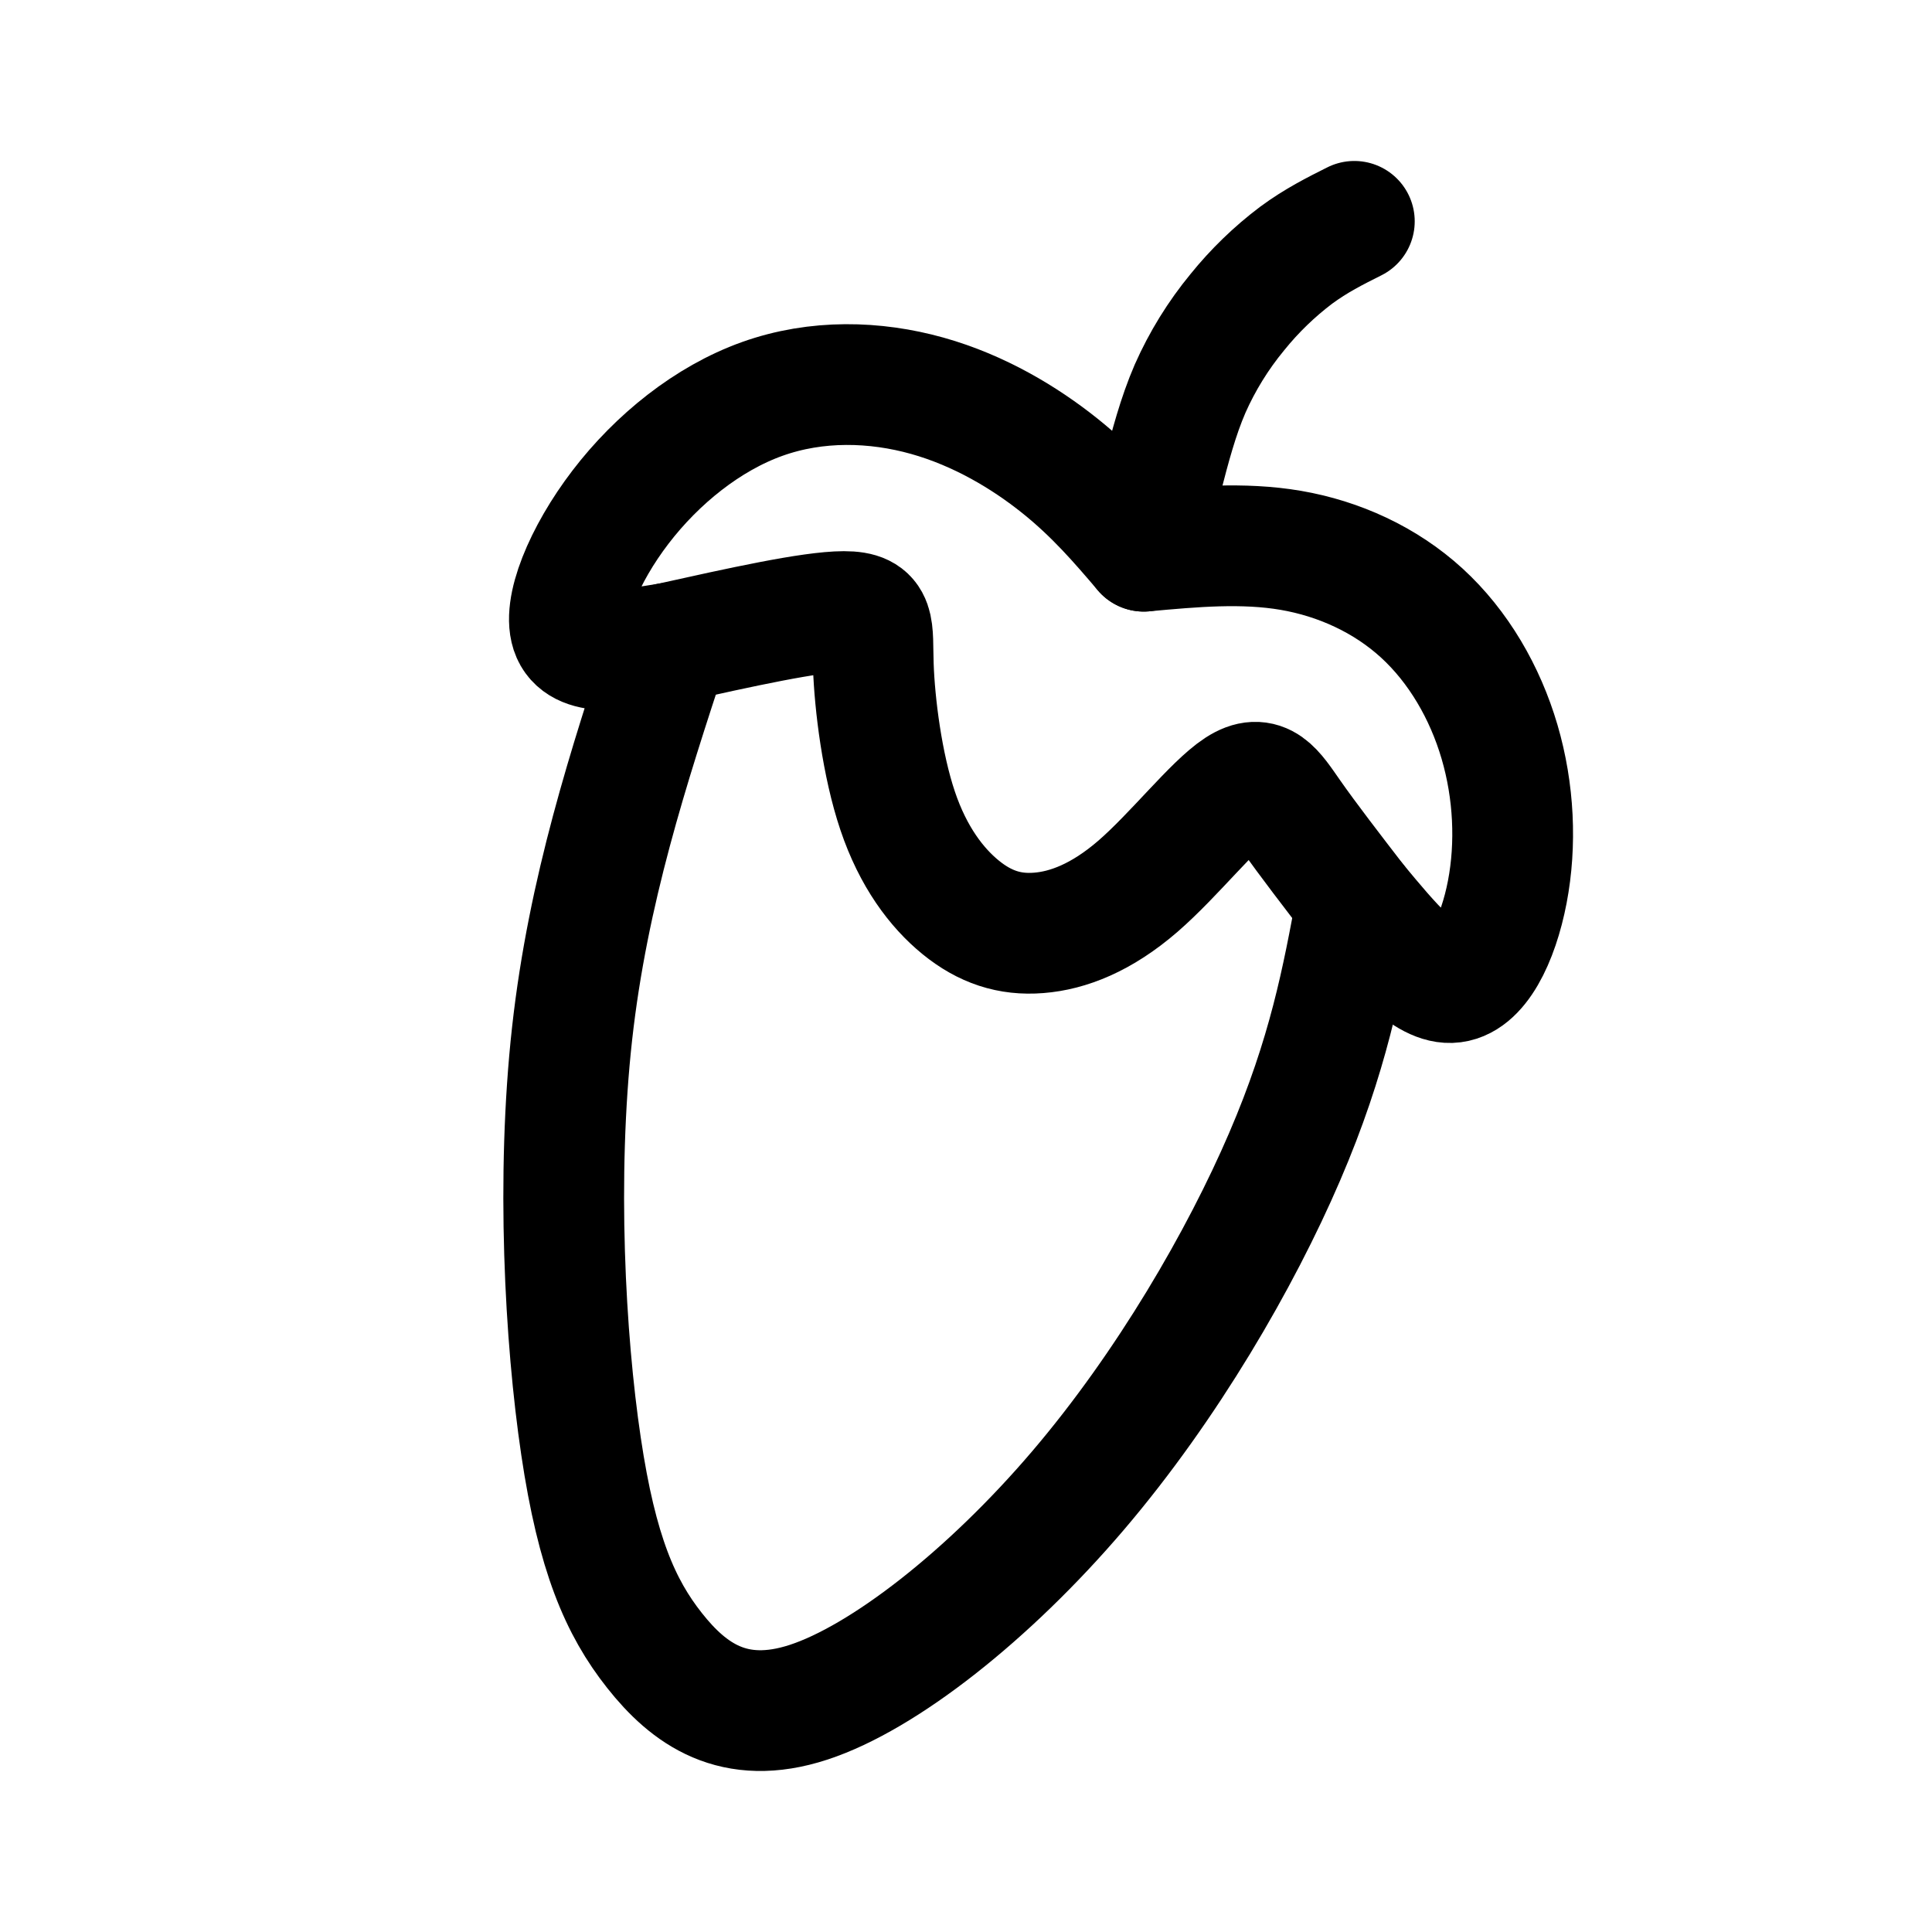
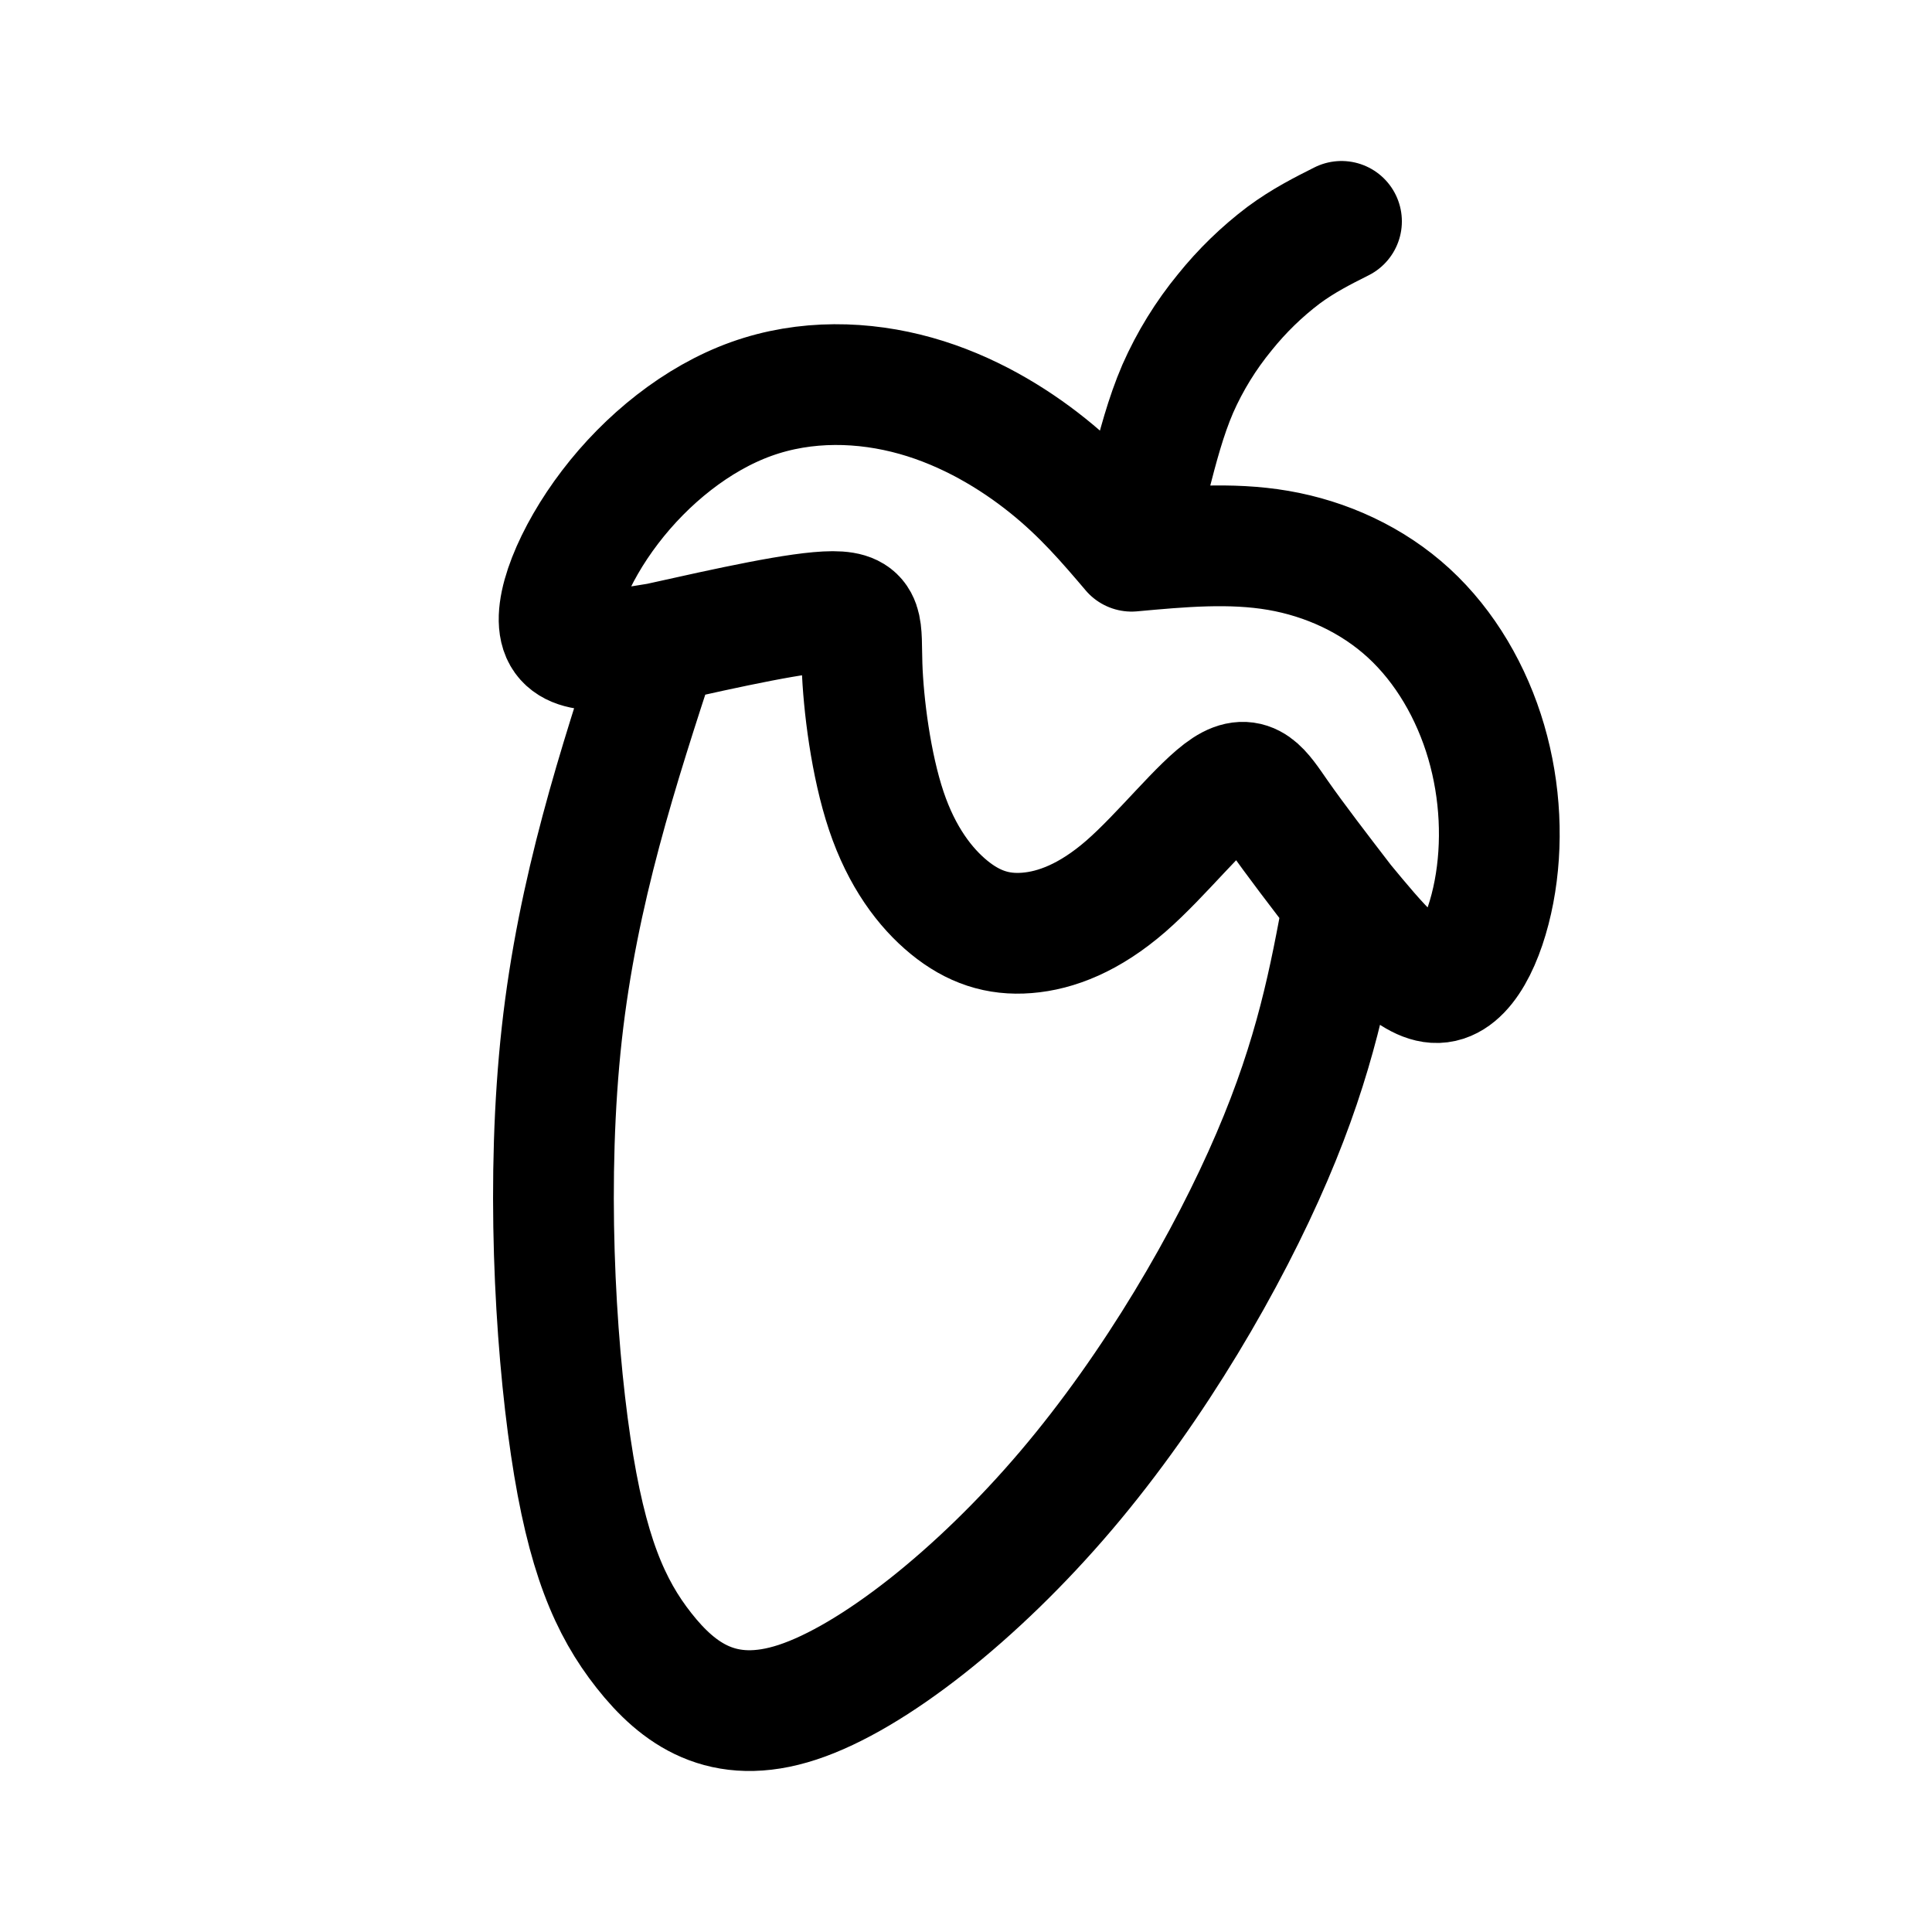
- <svg xmlns="http://www.w3.org/2000/svg" width="192" height="192" fill="none" stroke="#000" stroke-linecap="round" stroke-width="3.175" viewBox="0 0 50.8 50.8">
-   <path d="M17.595 16.91c-1.067 3.253-2.134 6.506-2.552 10.264s-.188 8.02.234 10.853c.421 2.832 1.035 4.235 1.933 5.371s2.08 2.007 4.053 1.36 4.735-2.812 7.083-5.566 4.28-6.097 5.43-8.772c1.152-2.675 1.522-4.681 1.892-6.688M17.595 16.91c-1.14.188-2.281.376-2.556-.251s.316-2.07 1.277-3.326 2.291-2.33 3.725-2.843 2.972-.467 4.339-.084 2.564 1.103 3.485 1.84 1.565 1.493 2.21 2.247" />
-   <path d="M30.074 14.493c1.303-.119 2.606-.238 3.868-.022 1.262.217 2.483.77 3.444 1.65s1.662 2.086 2.043 3.385c.381 1.3.443 2.693.204 3.944-.24 1.252-.78 2.363-1.491 2.386s-1.592-1.04-2.474-2.104m-5.11-11.175c.207-.8.415-1.6.735-2.339a8.7 8.7 0 0 1 1.241-2.009 8.8 8.8 0 0 1 1.548-1.499c.522-.385 1.025-.637 1.529-.89M17.595 16.91c1.864-.414 3.727-.828 4.595-.83.867 0 .738.413.773 1.421.034 1.008.232 2.61.64 3.819.407 1.209 1.024 2.023 1.658 2.539.633.515 1.284.732 2.052.67.767-.06 1.651-.398 2.608-1.226.957-.83 1.987-2.149 2.638-2.573s.922.046 1.377.696 1.094 1.478 1.732 2.306" />
+ <svg xmlns="http://www.w3.org/2000/svg" width="192" height="192" fill="none">
+   <path d="M65.446 63.914c-4.02 12.295-8.039 24.59-9.614 38.793-1.574 14.203-.708 30.311.882 41.018 1.586 10.704 3.899 16.007 7.282 20.3 3.383 4.293 7.836 7.585 15.268 5.14 7.433-2.445 17.838-10.628 26.684-21.036 8.845-10.409 16.123-23.044 20.455-33.154 4.34-10.11 5.734-17.692 7.128-25.277M65.446 63.914c-4.294.71-8.593 1.421-9.629-.948-1.036-2.37 1.19-7.824 4.811-12.57 3.62-4.748 8.63-8.807 14.033-10.746 5.402-1.939 11.196-1.765 16.346-.317 5.15 1.447 9.659 4.168 13.128 6.954 3.47 2.785 5.896 5.643 8.326 8.492m-47.015 9.135c7.022-1.564 14.04-3.13 17.31-3.137 3.267 0 2.78 1.561 2.913 5.371.128 3.81.874 9.864 2.41 14.434 1.534 4.57 3.858 7.646 6.247 9.596 2.384 1.946 4.837 2.767 7.73 2.532 2.889-.227 6.22-1.504 9.825-4.633 3.605-3.137 7.485-8.123 9.938-9.725 2.452-1.603 3.473.174 5.187 2.63 1.714 2.457 4.122 5.587 6.525 8.716m0 0c3.323 4.021 6.642 8.039 9.32 7.952 2.679-.087 4.713-4.286 5.617-9.018.9-4.728.667-9.993-.769-14.906-1.435-4.91-4.076-9.468-7.696-12.794-3.62-3.326-8.22-5.416-12.974-6.236-4.754-.816-9.663-.366-14.572.083m1.824-7.317c.779-3.023 1.563-6.047 2.768-8.84a32.898 32.898 0 0 1 4.676-7.593 33.184 33.184 0 0 1 5.831-5.665c1.967-1.455 3.862-2.408 5.76-3.364" stroke="#000" stroke-width="12" stroke-linecap="round" stroke-linejoin="round" />
</svg>
